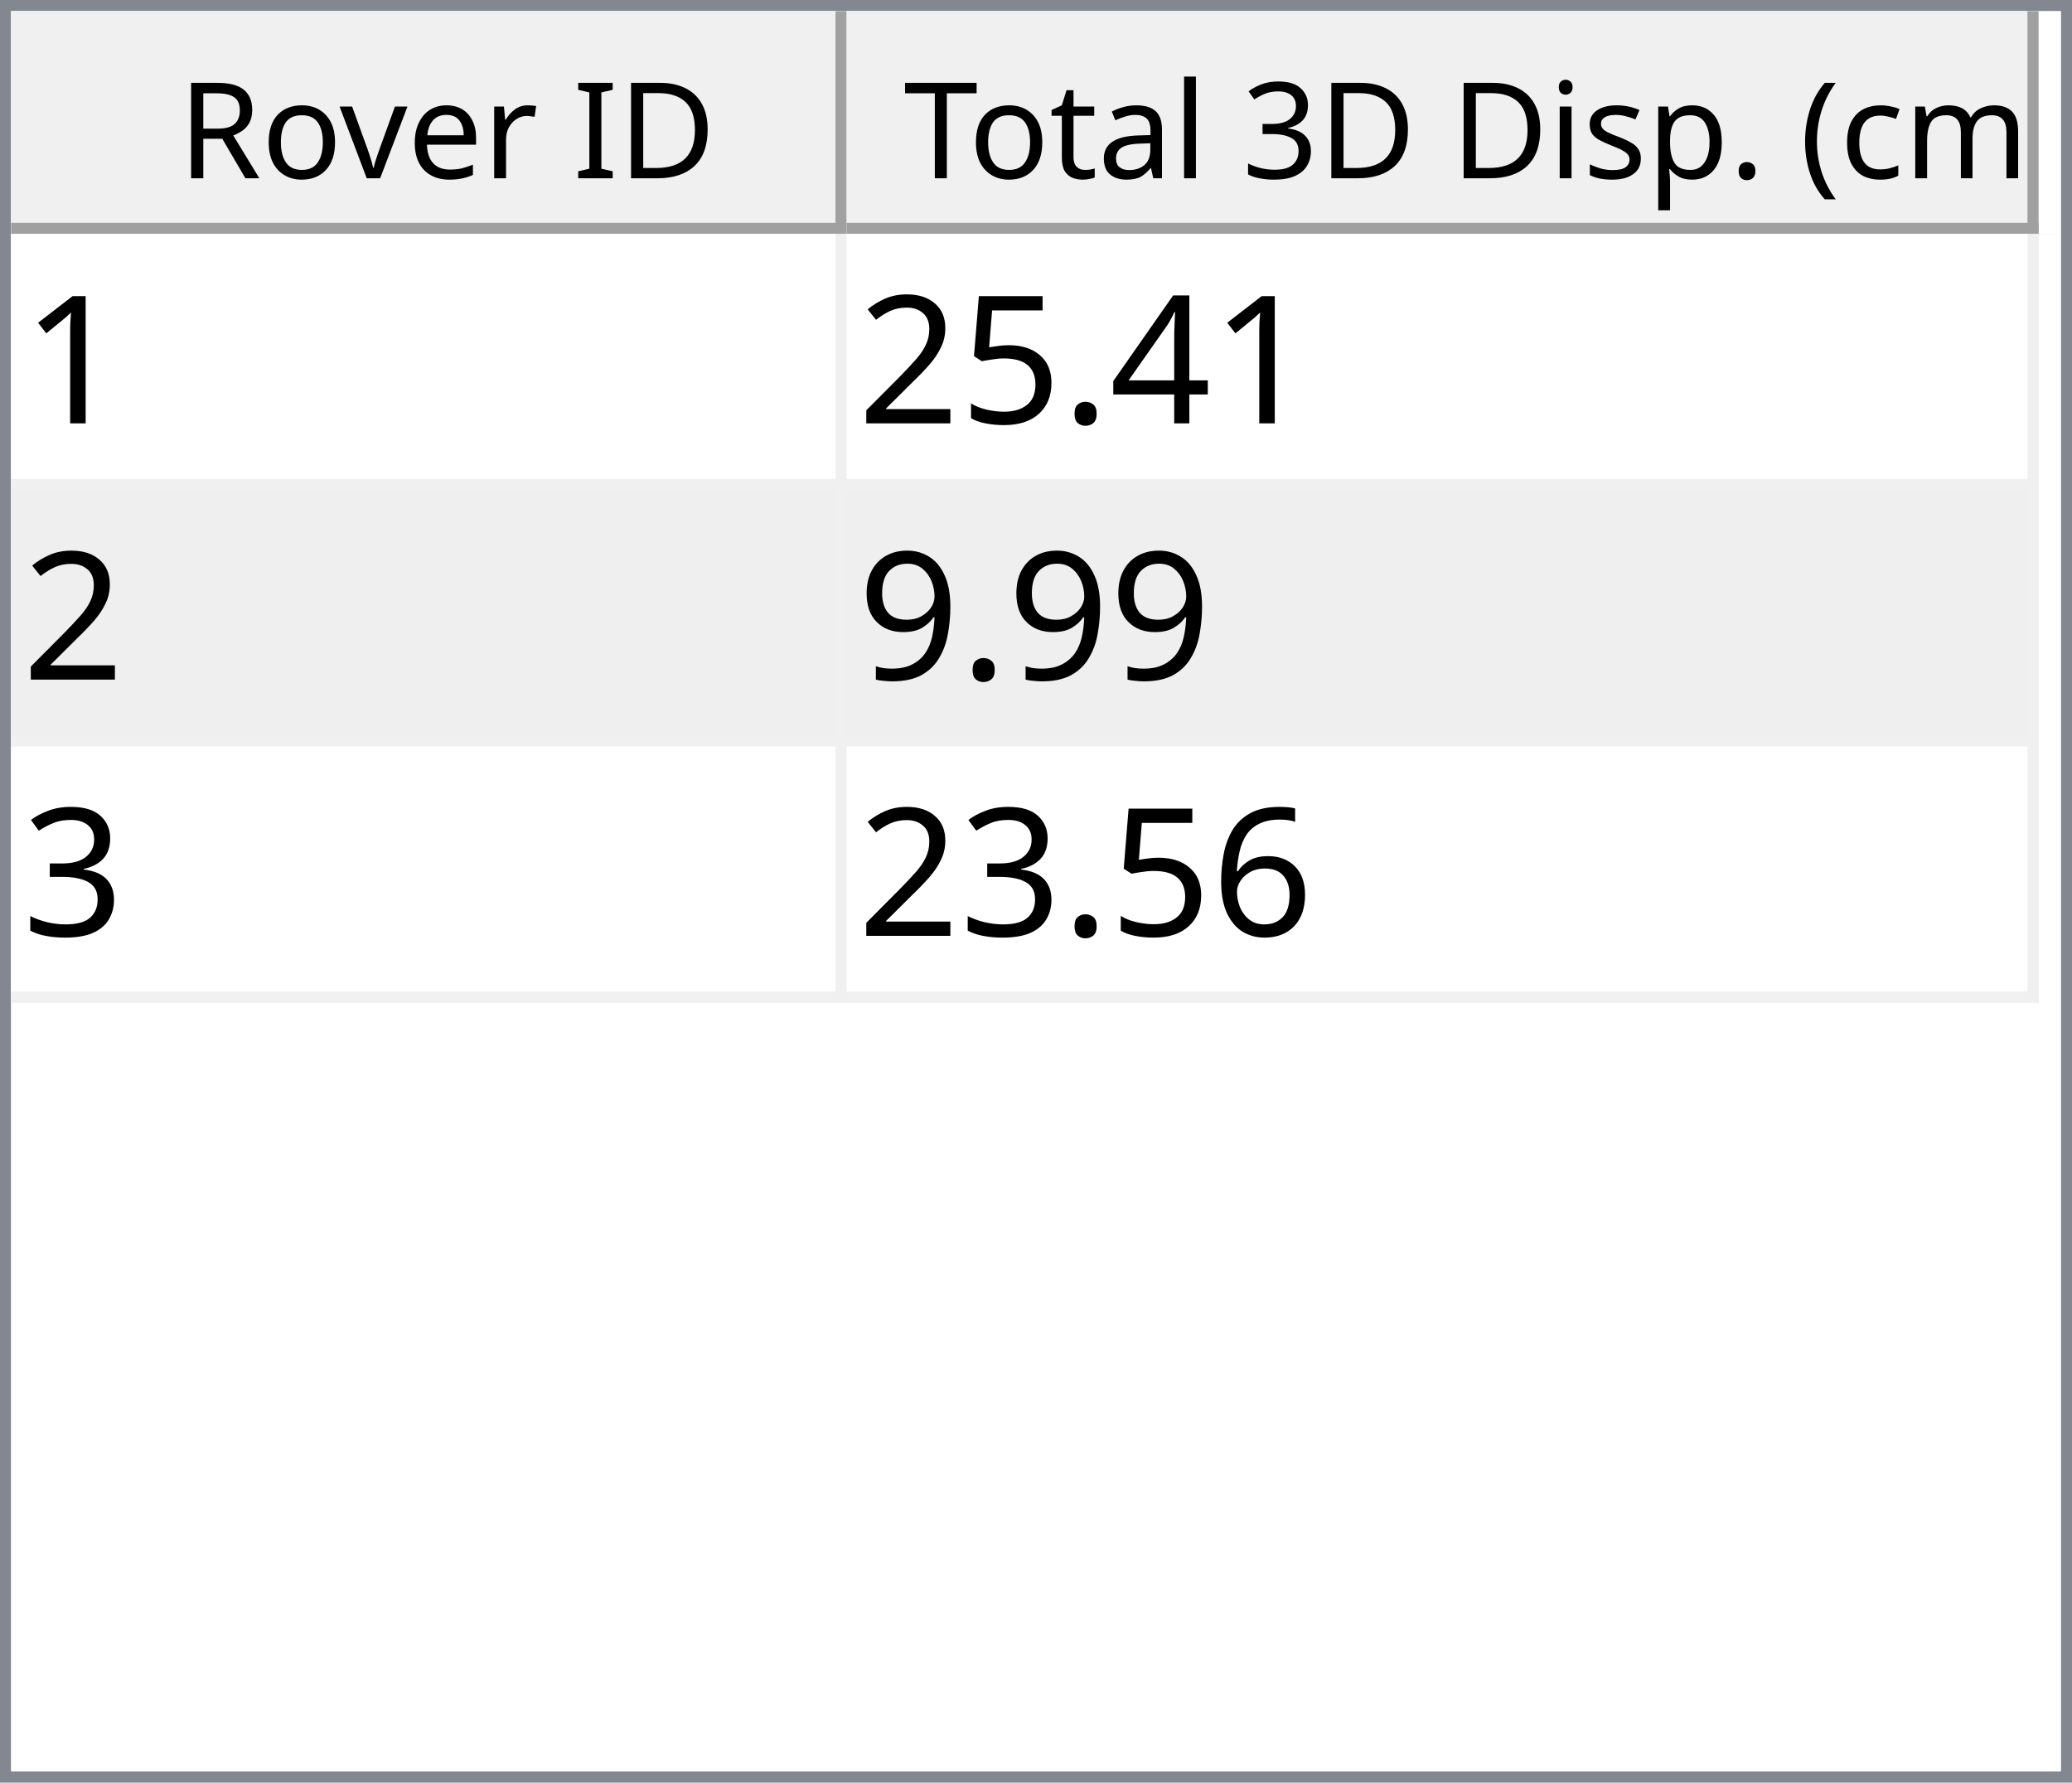
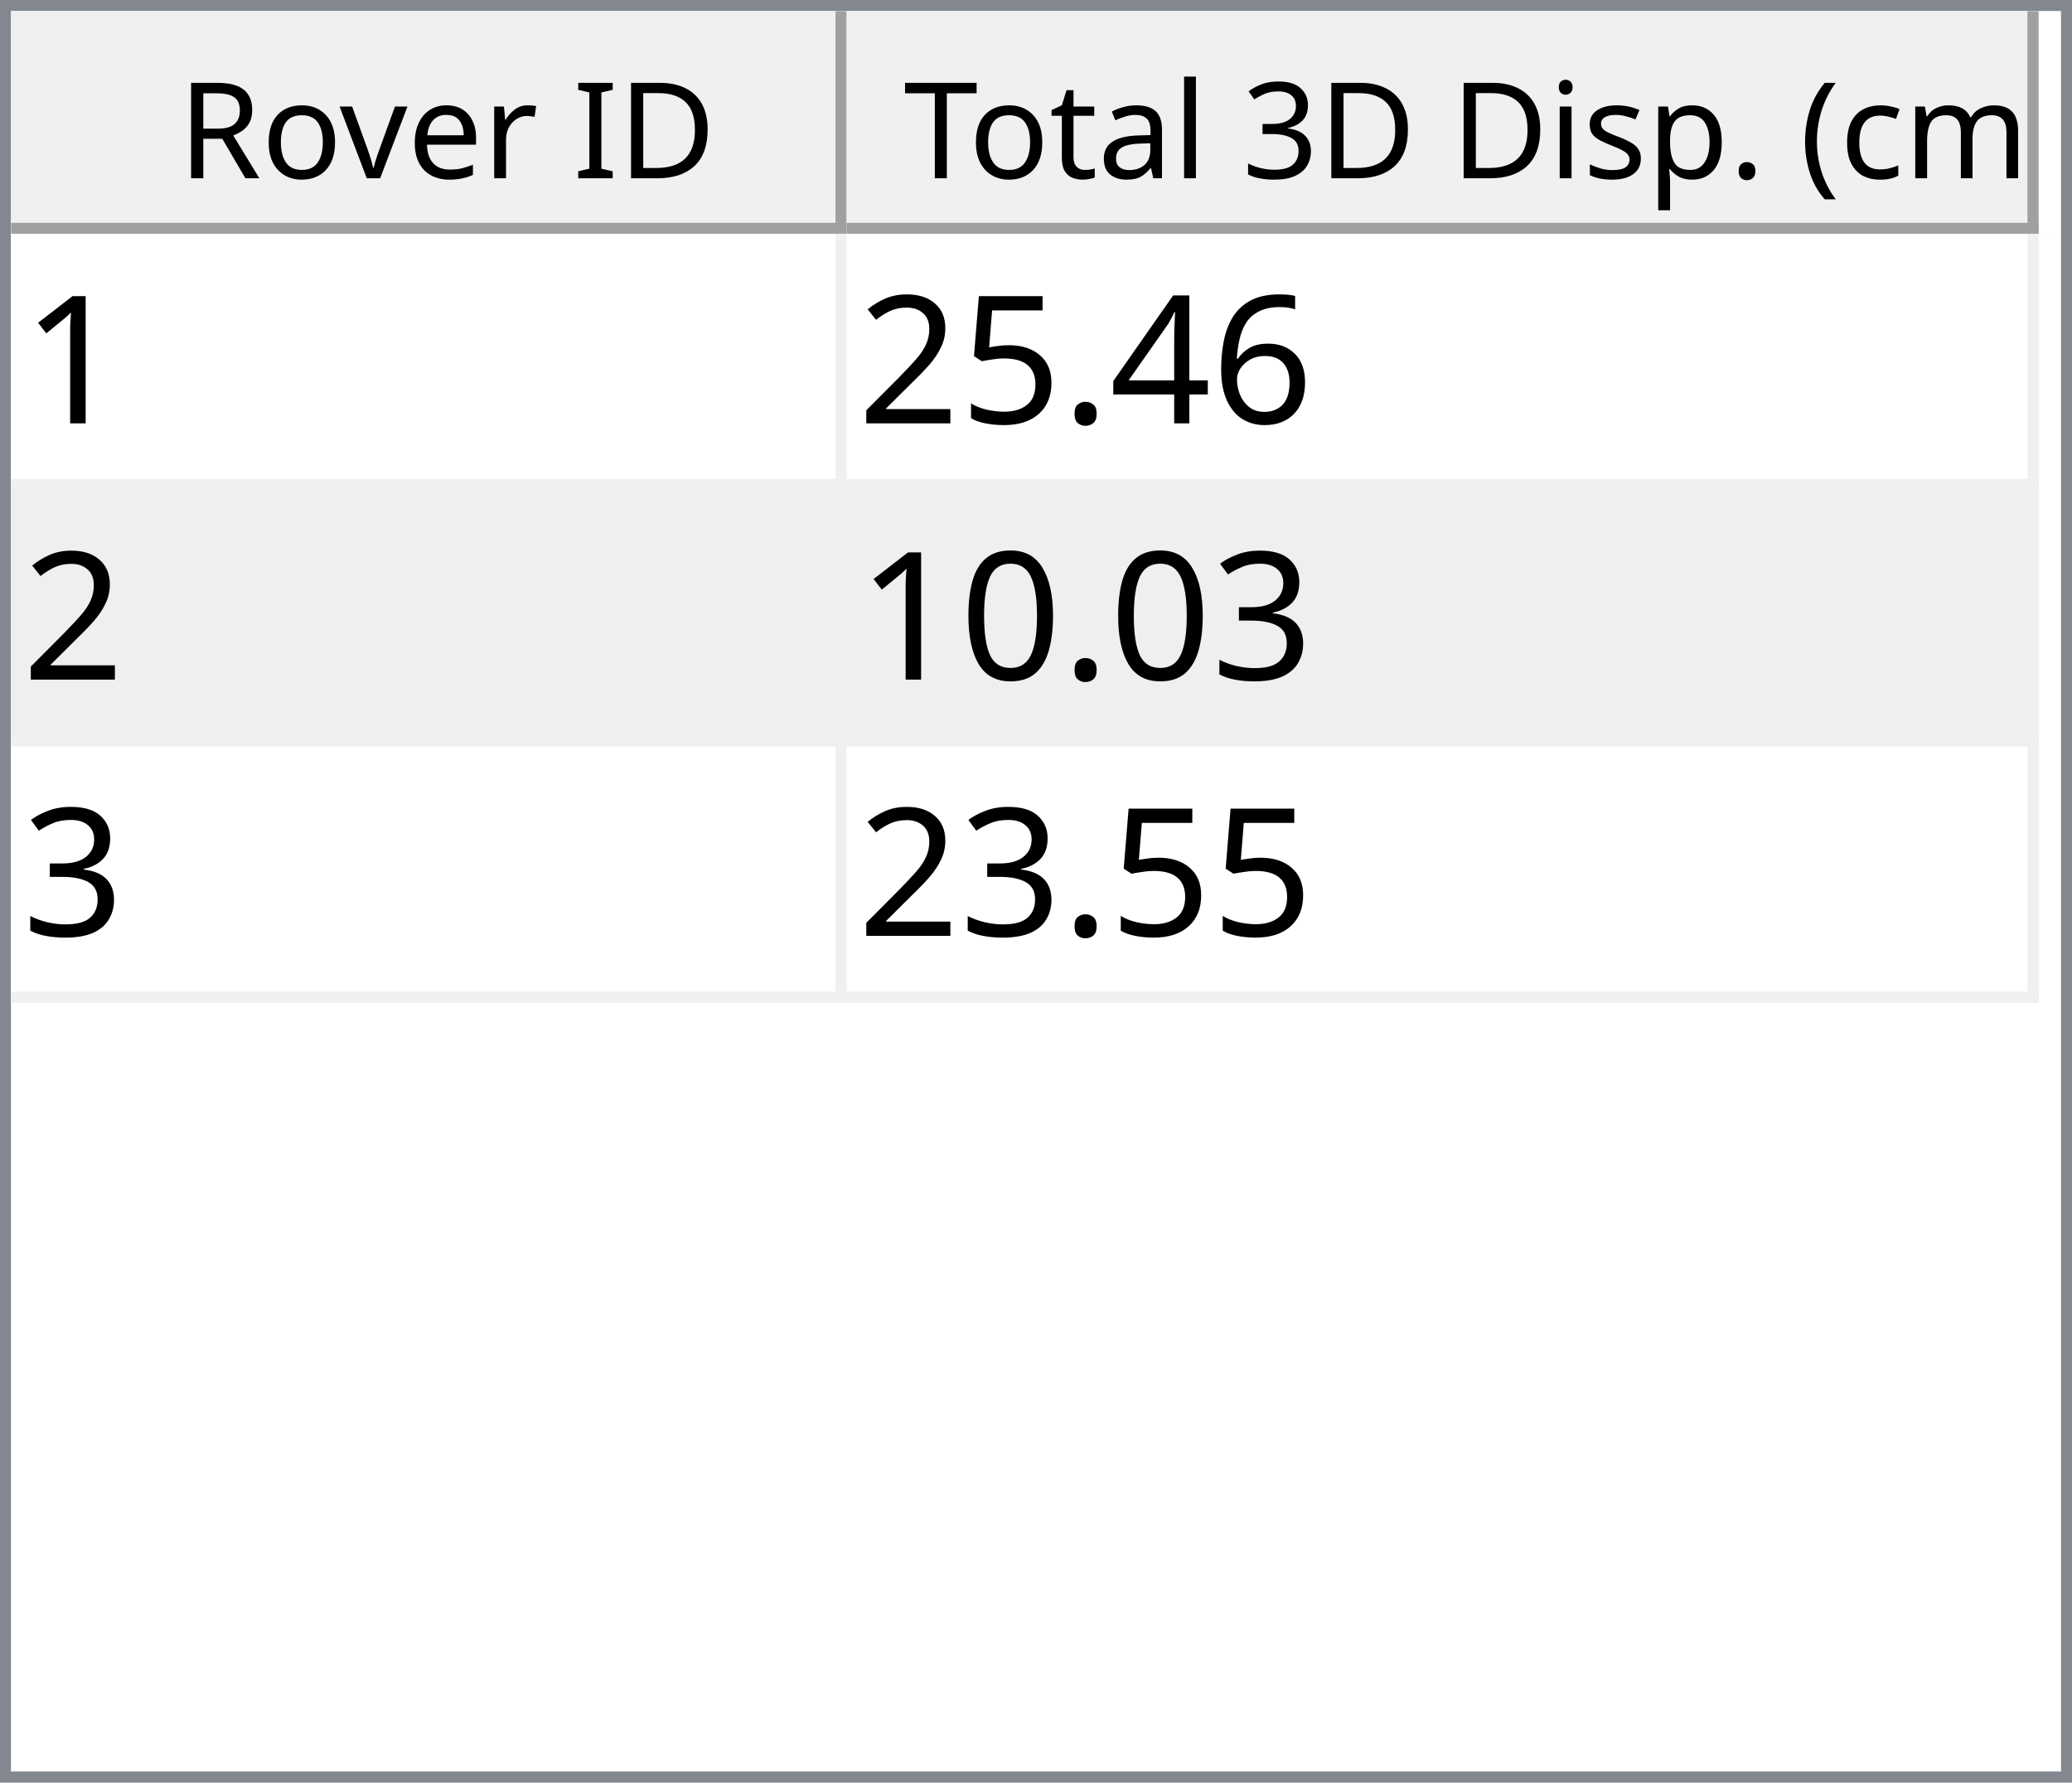
<svg xmlns="http://www.w3.org/2000/svg" style="fill-opacity:1; color-rendering:auto; color-interpolation:auto; text-rendering:auto; stroke:black; stroke-linecap:square; stroke-miterlimit:10; shape-rendering:auto; stroke-opacity:1; fill:black; stroke-dasharray:none; font-weight:normal; stroke-width:1; font-family:'Dialog'; font-style:normal; stroke-linejoin:miter; font-size:12px; stroke-dashoffset:0; image-rendering:auto;" width="186" height="160">
  <defs id="genericDefs" />
  <g>
    <defs id="defs1">
      <clipPath clipPathUnits="userSpaceOnUse" id="clipPath1">
        <path d="M0 0 L186 0 L186 160 L0 160 L0 0 Z" />
      </clipPath>
      <clipPath clipPathUnits="userSpaceOnUse" id="clipPath2">
        <path d="M0 0 L0 160 L186 160 L186 0 Z" />
      </clipPath>
      <clipPath clipPathUnits="userSpaceOnUse" id="clipPath3">
        <path d="M0 0 L0 20 L184 20 L184 0 Z" />
      </clipPath>
      <clipPath clipPathUnits="userSpaceOnUse" id="clipPath4">
        <path d="M0 0 L0 20 L75 20 L75 0 Z" />
      </clipPath>
      <clipPath clipPathUnits="userSpaceOnUse" id="clipPath5">
        <path d="M1 1 L1 19 L74 19 L74 1 Z" />
      </clipPath>
      <clipPath clipPathUnits="userSpaceOnUse" id="clipPath6">
        <path d="M0 0 L0 18 L73 18 L73 0 Z" />
      </clipPath>
      <clipPath clipPathUnits="userSpaceOnUse" id="clipPath7">
        <path d="M-0.5 -0.5 L-0.5 19.5 L74.5 19.5 L74.5 -0.5 Z" />
      </clipPath>
      <clipPath clipPathUnits="userSpaceOnUse" id="clipPath8">
        <path d="M0 0 L0 20 L107 20 L107 0 Z" />
      </clipPath>
      <clipPath clipPathUnits="userSpaceOnUse" id="clipPath9">
        <path d="M1 1 L1 19 L106 19 L106 1 Z" />
      </clipPath>
      <clipPath clipPathUnits="userSpaceOnUse" id="clipPath10">
        <path d="M0 0 L0 18 L105 18 L105 0 Z" />
      </clipPath>
      <clipPath clipPathUnits="userSpaceOnUse" id="clipPath11">
        <path d="M-0.5 -0.5 L-0.5 19.5 L106.5 19.5 L106.5 -0.5 Z" />
      </clipPath>
      <clipPath clipPathUnits="userSpaceOnUse" id="clipPath12">
        <path d="M0 0 L0 138 L184 138 L184 0 Z" />
      </clipPath>
      <clipPath clipPathUnits="userSpaceOnUse" id="clipPath13">
        <path d="M0 0 L0 69 L182 69 L182 0 Z" />
      </clipPath>
      <clipPath clipPathUnits="userSpaceOnUse" id="clipPath14">
        <path d="M-0.5 -0.5 L-0.5 68.5 L181.5 68.5 L181.5 -0.5 Z" />
      </clipPath>
      <clipPath clipPathUnits="userSpaceOnUse" id="clipPath15">
        <path d="M0 0 L0 22 L74 22 L74 0 Z" />
      </clipPath>
      <clipPath clipPathUnits="userSpaceOnUse" id="clipPath16">
        <path d="M0 0 L0 22 L106 22 L106 0 Z" />
      </clipPath>
      <font horiz-adv-x="64.551" id="font1">
        <font-face ascent="107.91" descent="25.098" units-per-em="100" style="font-style:normal; font-family:Segoe UI; font-weight:normal;" />
        <missing-glyph horiz-adv-x="64.551" d="M8.109 0 L8.109 68.266 L56.453 68.266 L56.453 0 L8.109 0 ZM15.328 7.234 L49.219 7.234 L49.219 61.031 L15.328 61.031 L15.328 7.234 Z" />
        <glyph unicode="D" horiz-adv-x="70.117" d="M9.188 0 L9.188 70.016 L28.516 70.016 Q65.531 70.016 65.531 35.891 Q65.531 19.672 55.25 9.836 Q44.969 0 27.734 0 L9.188 0 ZM17.391 62.594 L17.391 7.422 L27.828 7.422 Q41.609 7.422 49.273 14.797 Q56.938 22.172 56.938 35.688 Q56.938 62.594 28.328 62.594 L17.391 62.594 Z" />
        <glyph unicode="I" horiz-adv-x="26.611" d="M17.391 0 L9.188 0 L9.188 70.016 L17.391 70.016 L17.391 0 Z" />
        <glyph unicode=" " horiz-adv-x="27.393" d="" />
        <glyph unicode="r" horiz-adv-x="34.766" d="M34.188 41.891 Q32.078 43.5 28.125 43.5 Q23 43.5 19.555 38.672 Q16.109 33.844 16.109 25.484 L16.109 0 L8.109 0 L8.109 50 L16.109 50 L16.109 39.703 L16.312 39.703 Q18.016 44.969 21.531 47.922 Q25.047 50.875 29.391 50.875 Q32.516 50.875 34.188 50.203 L34.188 41.891 Z" />
        <glyph unicode="e" horiz-adv-x="52.295" d="M48.297 23 L12.984 23 Q13.188 14.656 17.484 10.109 Q21.781 5.562 29.297 5.562 Q37.75 5.562 44.828 11.141 L44.828 3.609 Q38.234 -1.172 27.391 -1.172 Q16.797 -1.172 10.742 5.641 Q4.688 12.453 4.688 24.812 Q4.688 36.469 11.305 43.82 Q17.922 51.172 27.734 51.172 Q37.547 51.172 42.922 44.828 Q48.297 38.484 48.297 27.203 L48.297 23 ZM40.094 29.781 Q40.047 36.719 36.75 40.578 Q33.453 44.438 27.594 44.438 Q21.922 44.438 17.969 40.383 Q14.016 36.328 13.094 29.781 L40.094 29.781 Z" />
        <glyph unicode="v" horiz-adv-x="47.9" d="M47.406 50 L27.484 0 L19.625 0 L0.688 50 L9.469 50 L22.172 13.672 Q23.578 9.672 23.922 6.688 L24.125 6.688 Q24.609 10.453 25.688 13.484 L38.969 50 L47.406 50 Z" />
        <glyph unicode="o" horiz-adv-x="58.594" d="M29 -1.172 Q17.922 -1.172 11.305 5.836 Q4.688 12.844 4.688 24.422 Q4.688 37.016 11.57 44.094 Q18.453 51.172 30.172 51.172 Q41.359 51.172 47.633 44.289 Q53.906 37.406 53.906 25.203 Q53.906 13.234 47.141 6.031 Q40.375 -1.172 29 -1.172 ZM29.594 44.438 Q21.875 44.438 17.383 39.188 Q12.891 33.938 12.891 24.703 Q12.891 15.828 17.43 10.695 Q21.969 5.562 29.594 5.562 Q37.359 5.562 41.531 10.594 Q45.703 15.625 45.703 24.906 Q45.703 34.281 41.531 39.359 Q37.359 44.438 29.594 44.438 Z" />
        <glyph unicode="R" horiz-adv-x="59.814" d="M59.375 0 L49.609 0 L37.891 19.625 Q36.281 22.359 34.766 24.289 Q33.25 26.219 31.664 27.438 Q30.078 28.656 28.25 29.219 Q26.422 29.781 24.125 29.781 L17.391 29.781 L17.391 0 L9.188 0 L9.188 70.016 L30.078 70.016 Q34.672 70.016 38.555 68.867 Q42.438 67.719 45.289 65.375 Q48.141 63.031 49.758 59.547 Q51.375 56.062 51.375 51.375 Q51.375 47.703 50.273 44.656 Q49.172 41.609 47.148 39.211 Q45.125 36.812 42.266 35.133 Q39.406 33.453 35.844 32.516 L35.844 32.328 Q37.594 31.547 38.891 30.547 Q40.188 29.547 41.359 28.18 Q42.531 26.812 43.68 25.078 Q44.828 23.344 46.234 21.047 L59.375 0 ZM17.391 62.594 L17.391 37.203 L28.516 37.203 Q31.594 37.203 34.203 38.133 Q36.812 39.062 38.719 40.797 Q40.625 42.531 41.703 45.047 Q42.781 47.562 42.781 50.688 Q42.781 56.297 39.141 59.445 Q35.5 62.594 28.609 62.594 L17.391 62.594 Z" />
        <glyph unicode=")" horiz-adv-x="30.176" d="M8.297 -15.922 L1.172 -15.922 Q16.406 2.344 16.406 26.812 Q16.406 51.469 1.078 70.016 L8.297 70.016 Q23.531 52.156 23.531 26.703 Q23.531 1.375 8.297 -15.922 Z" />
        <glyph unicode="m" horiz-adv-x="86.133" d="M79.109 0 L71.094 0 L71.094 28.719 Q71.094 37.016 68.531 40.727 Q65.969 44.438 59.906 44.438 Q54.781 44.438 51.195 39.75 Q47.609 35.062 47.609 28.516 L47.609 0 L39.594 0 L39.594 29.688 Q39.594 44.438 28.219 44.438 Q22.953 44.438 19.531 40.016 Q16.109 35.594 16.109 28.516 L16.109 0 L8.109 0 L8.109 50 L16.109 50 L16.109 42.094 L16.312 42.094 Q21.625 51.172 31.844 51.172 Q36.969 51.172 40.773 48.312 Q44.578 45.453 46 40.828 Q51.562 51.172 62.594 51.172 Q79.109 51.172 79.109 30.812 L79.109 0 Z" />
        <glyph unicode="c" horiz-adv-x="46.191" d="M42.188 2.297 Q36.422 -1.172 28.516 -1.172 Q17.828 -1.172 11.258 5.789 Q4.688 12.75 4.688 23.828 Q4.688 36.188 11.766 43.68 Q18.844 51.172 30.672 51.172 Q37.25 51.172 42.281 48.734 L42.281 40.531 Q36.719 44.438 30.375 44.438 Q22.703 44.438 17.797 38.945 Q12.891 33.453 12.891 24.516 Q12.891 15.719 17.508 10.641 Q22.125 5.562 29.891 5.562 Q36.422 5.562 42.188 9.906 L42.188 2.297 Z" />
        <glyph unicode="(" horiz-adv-x="30.176" d="M29.109 -15.922 L21.969 -15.922 Q6.844 1.375 6.844 26.703 Q6.844 52.156 21.969 70.016 L29.203 70.016 Q13.875 51.469 13.875 26.812 Q13.875 2.344 29.109 -15.922 Z" />
        <glyph unicode="." horiz-adv-x="21.68" d="M10.891 -1.078 Q8.641 -1.078 7.055 0.539 Q5.469 2.156 5.469 4.391 Q5.469 6.641 7.055 8.273 Q8.641 9.906 10.891 9.906 Q13.188 9.906 14.797 8.273 Q16.406 6.641 16.406 4.391 Q16.406 2.156 14.797 0.539 Q13.188 -1.078 10.891 -1.078 Z" />
        <glyph unicode="p" horiz-adv-x="58.789" d="M16.312 7.234 L16.109 7.234 L16.109 -23 L8.109 -23 L8.109 50 L16.109 50 L16.109 41.219 L16.312 41.219 Q22.219 51.172 33.594 51.172 Q43.266 51.172 48.688 44.461 Q54.109 37.75 54.109 26.469 Q54.109 13.922 48 6.375 Q41.891 -1.172 31.297 -1.172 Q21.578 -1.172 16.312 7.234 ZM16.109 27.391 L16.109 20.406 Q16.109 14.203 20.141 9.883 Q24.172 5.562 30.375 5.562 Q37.641 5.562 41.773 11.133 Q45.906 16.703 45.906 26.609 Q45.906 34.969 42.047 39.703 Q38.188 44.438 31.594 44.438 Q24.609 44.438 20.359 39.578 Q16.109 34.719 16.109 27.391 Z" />
        <glyph unicode="s" horiz-adv-x="42.432" d="M5.078 1.812 L5.078 10.406 Q11.625 5.562 19.484 5.562 Q30.031 5.562 30.031 12.594 Q30.031 14.594 29.125 15.992 Q28.219 17.391 26.68 18.461 Q25.141 19.531 23.07 20.383 Q21 21.234 18.609 22.172 Q15.281 23.484 12.766 24.828 Q10.25 26.172 8.57 27.859 Q6.891 29.547 6.031 31.695 Q5.172 33.844 5.172 36.719 Q5.172 40.234 6.789 42.945 Q8.406 45.656 11.086 47.484 Q13.766 49.312 17.211 50.242 Q20.656 51.172 24.312 51.172 Q30.812 51.172 35.938 48.922 L35.938 40.828 Q30.422 44.438 23.25 44.438 Q21 44.438 19.195 43.922 Q17.391 43.406 16.094 42.477 Q14.797 41.547 14.086 40.258 Q13.375 38.969 13.375 37.406 Q13.375 35.453 14.086 34.133 Q14.797 32.812 16.164 31.789 Q17.531 30.766 19.484 29.938 Q21.438 29.109 23.922 28.125 Q27.25 26.859 29.883 25.516 Q32.516 24.172 34.375 22.484 Q36.234 20.797 37.234 18.602 Q38.234 16.406 38.234 13.375 Q38.234 9.672 36.602 6.938 Q34.969 4.203 32.234 2.398 Q29.5 0.594 25.93 -0.289 Q22.359 -1.172 18.453 -1.172 Q10.75 -1.172 5.078 1.812 Z" />
        <glyph unicode="i" horiz-adv-x="24.219" d="M12.203 62.703 Q10.062 62.703 8.547 64.164 Q7.031 65.625 7.031 67.875 Q7.031 70.125 8.547 71.609 Q10.062 73.094 12.203 73.094 Q14.406 73.094 15.945 71.609 Q17.484 70.125 17.484 67.875 Q17.484 65.719 15.945 64.211 Q14.406 62.703 12.203 62.703 ZM16.109 0 L8.109 0 L8.109 50 L16.109 50 L16.109 0 Z" />
        <glyph unicode="3" horiz-adv-x="53.906" d="M46.531 19.828 Q46.531 15.094 44.75 11.211 Q42.969 7.328 39.719 4.57 Q36.469 1.812 31.93 0.297 Q27.391 -1.219 21.922 -1.219 Q11.922 -1.219 6 2.594 L6 11.188 Q13.094 5.609 22.219 5.609 Q25.875 5.609 28.828 6.539 Q31.781 7.469 33.906 9.227 Q36.031 10.984 37.18 13.477 Q38.328 15.969 38.328 19.094 Q38.328 32.812 18.797 32.812 L12.984 32.812 L12.984 39.594 L18.5 39.594 Q35.797 39.594 35.797 52.484 Q35.797 64.406 22.609 64.406 Q15.188 64.406 8.688 59.422 L8.688 67.188 Q15.375 71.188 24.609 71.188 Q29 71.188 32.57 69.969 Q36.141 68.75 38.68 66.555 Q41.219 64.359 42.609 61.281 Q44 58.203 44 54.5 Q44 40.672 30.031 36.719 L30.031 36.531 Q33.594 36.141 36.625 34.797 Q39.656 33.453 41.852 31.305 Q44.047 29.156 45.289 26.25 Q46.531 23.344 46.531 19.828 Z" />
        <glyph unicode="l" horiz-adv-x="24.219" d="M16.109 0 L8.109 0 L8.109 74.031 L16.109 74.031 L16.109 0 Z" />
        <glyph unicode="a" horiz-adv-x="50.879" d="M43.891 0 L35.891 0 L35.891 7.812 L35.688 7.812 Q30.469 -1.172 20.312 -1.172 Q12.844 -1.172 8.617 2.781 Q4.391 6.734 4.391 13.281 Q4.391 27.297 20.906 29.594 L35.891 31.688 Q35.891 44.438 25.594 44.438 Q16.547 44.438 9.281 38.281 L9.281 46.484 Q16.656 51.172 26.266 51.172 Q43.891 51.172 43.891 32.516 L43.891 0 ZM35.891 25.297 L23.828 23.641 Q18.266 22.859 15.43 20.875 Q12.594 18.891 12.594 13.875 Q12.594 10.203 15.211 7.883 Q17.828 5.562 22.172 5.562 Q28.125 5.562 32.008 9.742 Q35.891 13.922 35.891 20.312 L35.891 25.297 Z" />
        <glyph unicode="t" horiz-adv-x="33.887" d="M31.297 0.484 Q28.469 -1.078 23.828 -1.078 Q10.688 -1.078 10.688 13.578 L10.688 43.172 L2.094 43.172 L2.094 50 L10.688 50 L10.688 62.203 L18.703 64.797 L18.703 50 L31.297 50 L31.297 43.172 L18.703 43.172 L18.703 14.984 Q18.703 9.969 20.414 7.82 Q22.125 5.672 26.078 5.672 Q29.109 5.672 31.297 7.328 L31.297 0.484 Z" />
        <glyph unicode="T" horiz-adv-x="52.393" d="M50.594 62.594 L30.375 62.594 L30.375 0 L22.172 0 L22.172 62.594 L2 62.594 L2 70.016 L50.594 70.016 L50.594 62.594 Z" />
      </font>
      <font horiz-adv-x="75.0" id="font2">
        <font-face ascent="100.537" descent="21.973" units-per-em="100" style="font-style:normal; font-family:sans-serif; font-weight:normal;" />
        <missing-glyph horiz-adv-x="75.0" d="M12.5 0 L12.5 62.5 L62.5 62.5 L62.5 0 L12.5 0 ZM14.062 1.562 L60.938 1.562 L60.938 60.938 L14.062 60.938 L14.062 1.562 Z" />
        <glyph unicode="1" horiz-adv-x="55.615" d="M37.25 0 L28.469 0 L28.469 56 Q25.297 52.984 20.141 49.953 Q14.984 46.922 10.891 45.406 L10.891 53.906 Q18.266 57.375 23.781 62.305 Q29.297 67.234 31.594 71.875 L37.25 71.875 L37.25 0 Z" />
+         <glyph unicode="6" horiz-adv-x="55.615" d="M49.75 54.047 L41.016 53.375 Q39.844 58.547 37.703 60.891 Q34.125 64.656 28.906 64.656 Q24.703 64.656 21.531 62.312 Q17.391 59.281 14.992 53.469 Q12.594 47.656 12.5 36.922 Q15.672 41.75 20.266 44.094 Q24.859 46.438 29.891 46.438 Q38.672 46.438 44.852 39.969 Q51.031 33.5 51.031 23.25 Q51.031 16.5 48.125 10.719 Q45.219 4.938 40.141 1.859 Q35.062 -1.219 28.609 -1.219 Q17.625 -1.219 10.695 6.859 Q3.766 14.938 3.766 33.5 Q3.766 54.25 11.422 63.672 Q18.109 71.875 29.438 71.875 Q37.891 71.875 43.289 67.141 Q48.688 62.406 49.75 54.047 ZM13.875 23.188 Q13.875 18.656 15.797 14.508 Q17.719 10.359 21.188 8.18 Q24.656 6 28.469 6 Q34.031 6 38.039 10.492 Q42.047 14.984 42.047 22.703 Q42.047 30.125 38.086 34.398 Q34.125 38.672 28.125 38.672 Q22.172 38.672 18.023 34.398 Q13.875 30.125 13.875 23.188 Z" />
        <glyph unicode="4" horiz-adv-x="55.615" d="M32.328 0 L32.328 17.141 L1.266 17.141 L1.266 25.203 L33.938 71.578 L41.109 71.578 L41.109 25.203 L50.781 25.203 L50.781 17.141 L41.109 17.141 L41.109 0 L32.328 0 ZM32.328 25.203 L32.328 57.469 L9.906 25.203 L32.328 25.203 Z" />
        <glyph unicode="." horiz-adv-x="27.783" d="M9.078 0 L9.078 10.016 L19.094 10.016 L19.094 0 L9.078 0 Z" />
        <glyph unicode="5" horiz-adv-x="55.615" d="M4.156 18.75 L13.375 19.531 Q14.406 12.797 18.141 9.398 Q21.875 6 27.156 6 Q33.5 6 37.891 10.789 Q42.281 15.578 42.281 23.484 Q42.281 31 38.062 35.352 Q33.844 39.703 27 39.703 Q22.75 39.703 19.336 37.773 Q15.922 35.844 13.969 32.766 L5.719 33.844 L12.641 70.609 L48.25 70.609 L48.25 62.203 L19.672 62.203 L15.828 42.969 Q22.266 47.469 29.344 47.469 Q38.719 47.469 45.164 40.969 Q51.609 34.469 51.609 24.266 Q51.609 14.547 45.953 7.469 Q39.062 -1.219 27.156 -1.219 Q17.391 -1.219 11.211 4.25 Q5.031 9.719 4.156 18.75 Z" />
        <glyph unicode="2" horiz-adv-x="55.615" d="M50.344 8.453 L50.344 0 L3.031 0 Q2.938 3.172 4.047 6.109 Q5.859 10.938 9.836 15.625 Q13.812 20.312 21.344 26.469 Q33.016 36.031 37.117 41.625 Q41.219 47.219 41.219 52.203 Q41.219 57.422 37.477 61.008 Q33.734 64.594 27.734 64.594 Q21.391 64.594 17.578 60.789 Q13.766 56.984 13.719 50.25 L4.688 51.172 Q5.609 61.281 11.664 66.578 Q17.719 71.875 27.938 71.875 Q38.234 71.875 44.242 66.164 Q50.25 60.453 50.25 52 Q50.25 47.703 48.492 43.555 Q46.734 39.406 42.656 34.812 Q38.578 30.219 29.109 22.219 Q21.188 15.578 18.945 13.211 Q16.703 10.844 15.234 8.453 L50.344 8.453 Z" />
-         <glyph unicode="9" horiz-adv-x="55.615" d="M5.469 16.547 L13.922 17.328 Q14.984 11.375 18.016 8.688 Q21.047 6 25.781 6 Q29.828 6 32.883 7.859 Q35.938 9.719 37.891 12.82 Q39.844 15.922 41.164 21.195 Q42.484 26.469 42.484 31.938 Q42.484 32.516 42.438 33.688 Q39.797 29.5 35.234 26.883 Q30.672 24.266 25.344 24.266 Q16.453 24.266 10.305 30.711 Q4.156 37.156 4.156 47.703 Q4.156 58.594 10.578 65.234 Q17 71.875 26.656 71.875 Q33.641 71.875 39.43 68.117 Q45.219 64.359 48.219 57.398 Q51.219 50.438 51.219 37.25 Q51.219 23.531 48.242 15.406 Q45.266 7.281 39.383 3.031 Q33.5 -1.219 25.594 -1.219 Q17.188 -1.219 11.867 3.445 Q6.547 8.109 5.469 16.547 ZM41.453 48.141 Q41.453 55.719 37.43 60.156 Q33.406 64.594 27.734 64.594 Q21.875 64.594 17.531 59.812 Q13.188 55.031 13.188 47.406 Q13.188 40.578 17.312 36.305 Q21.438 32.031 27.484 32.031 Q33.594 32.031 37.523 36.305 Q41.453 40.578 41.453 48.141 Z" />
        <glyph unicode="3" horiz-adv-x="55.615" d="M4.203 18.891 L12.984 20.062 Q14.5 12.594 18.141 9.297 Q21.781 6 27 6 Q33.203 6 37.477 10.297 Q41.75 14.594 41.75 20.953 Q41.75 27 37.797 30.93 Q33.844 34.859 27.734 34.859 Q25.25 34.859 21.531 33.891 L22.516 41.609 Q23.391 41.5 23.922 41.5 Q29.547 41.5 34.039 44.43 Q38.531 47.359 38.531 53.469 Q38.531 58.297 35.258 61.477 Q31.984 64.656 26.812 64.656 Q21.688 64.656 18.266 61.43 Q14.844 58.203 13.875 51.766 L5.078 53.328 Q6.688 62.156 12.398 67.016 Q18.109 71.875 26.609 71.875 Q32.469 71.875 37.398 69.359 Q42.328 66.844 44.945 62.5 Q47.562 58.156 47.562 53.266 Q47.562 48.641 45.07 44.828 Q42.578 41.016 37.703 38.766 Q44.047 37.312 47.562 32.695 Q51.078 28.078 51.078 21.141 Q51.078 11.766 44.242 5.25 Q37.406 -1.266 26.953 -1.266 Q17.531 -1.266 11.305 4.352 Q5.078 9.969 4.203 18.891 Z" />
-         <glyph unicode="6" horiz-adv-x="55.615" d="M49.75 54.047 L41.016 53.375 Q39.844 58.547 37.703 60.891 Q34.125 64.656 28.906 64.656 Q24.703 64.656 21.531 62.312 Q17.391 59.281 14.992 53.469 Q12.594 47.656 12.5 36.922 Q15.672 41.75 20.266 44.094 Q24.859 46.438 29.891 46.438 Q38.672 46.438 44.852 39.969 Q51.031 33.5 51.031 23.25 Q51.031 16.5 48.125 10.719 Q45.219 4.938 40.141 1.859 Q35.062 -1.219 28.609 -1.219 Q17.625 -1.219 10.695 6.859 Q3.766 14.938 3.766 33.5 Q3.766 54.25 11.422 63.672 Q18.109 71.875 29.438 71.875 Q37.891 71.875 43.289 67.141 Q48.688 62.406 49.75 54.047 ZM13.875 23.188 Q13.875 18.656 15.797 14.508 Q17.719 10.359 21.188 8.18 Q24.656 6 28.469 6 Q34.031 6 38.039 10.492 Q42.047 14.984 42.047 22.703 Q42.047 30.125 38.086 34.398 Q34.125 38.672 28.125 38.672 Q22.172 38.672 18.023 34.398 Q13.875 30.125 13.875 23.188 Z" />
+         <glyph unicode="0" horiz-adv-x="55.615" d="M4.156 35.297 Q4.156 48 6.766 55.742 Q9.375 63.484 14.523 67.68 Q19.672 71.875 27.484 71.875 Q33.25 71.875 37.594 69.555 Q41.938 67.234 44.773 62.867 Q47.609 58.5 49.219 52.227 Q50.828 45.953 50.828 35.297 Q50.828 22.703 48.242 14.969 Q45.656 7.234 40.508 3.008 Q35.359 -1.219 27.484 -1.219 Q17.141 -1.219 11.234 6.203 Q4.156 15.141 4.156 35.297 ZM13.188 35.297 Q13.188 17.672 17.312 11.836 Q21.438 6 27.484 6 Q33.547 6 37.672 11.859 Q41.797 17.719 41.797 35.297 Q41.797 52.984 37.672 58.789 Q33.547 64.594 27.391 64.594 Q21.344 64.594 17.719 59.469 Q13.188 52.938 13.188 35.297 Z" />
      </font>
    </defs>
    <g style="fill:white; stroke:white;">
      <rect x="0" y="0" width="186" style="clip-path:url(#clipPath1); stroke:none;" height="160" />
    </g>
    <g style="fill:white; text-rendering:optimizeSpeed; color-rendering:optimizeSpeed; image-rendering:optimizeSpeed; shape-rendering:crispEdges; stroke:white; color-interpolation:sRGB;">
      <rect x="0" width="186" height="160" y="0" style="stroke:none;" />
      <path style="stroke:none;" d="M0 160 L186 160 L186 0 L0 0 Z" />
    </g>
    <g style="fill:rgb(240,240,240); font-family:'Segoe UI'; stroke:rgb(240,240,240);">
      <rect x="0" y="0" width="186" style="clip-path:url(#clipPath2); stroke:none;" height="160" />
    </g>
    <g style="fill:rgb(130,135,144); font-family:'Segoe UI'; stroke:rgb(130,135,144);">
      <path d="M0 0 L186 0 L186 160 L0 160 L0 0 ZM1 1 L185 1 L185 159 L1 159 L1 1 Z" style="fill-rule:evenodd; clip-path:url(#clipPath2); stroke:none;" />
    </g>
    <g style="fill:white; font-family:'Segoe UI'; stroke:white;" transform="translate(1,1)">
      <rect x="0" y="0" width="184" style="clip-path:url(#clipPath3); stroke:none;" height="20" />
    </g>
    <g style="fill:rgb(240,240,240); font-family:'Segoe UI'; stroke:rgb(240,240,240);" transform="translate(1,1)">
      <rect x="0" y="0" width="75" style="clip-path:url(#clipPath4); stroke:none;" height="20" />
    </g>
    <g style="font-family:'Segoe UI';" transform="translate(2,2)">
      <text x="14" xml:space="preserve" y="14" style="clip-path:url(#clipPath6); stroke:none;">Rover ID</text>
    </g>
    <g style="fill:rgb(160,160,160); font-family:'Segoe UI'; stroke:rgb(160,160,160); stroke-linejoin:bevel;" transform="translate(1.5,1.5)">
      <line x1="74" x2="74" y1="0" style="fill:none; clip-path:url(#clipPath7);" y2="19" />
    </g>
    <g style="fill:rgb(160,160,160); font-family:'Segoe UI'; stroke:rgb(160,160,160); stroke-linejoin:bevel;" transform="matrix(1,0,0,1,1,1) translate(0.5,0.5)">
      <line x1="0" x2="74" y1="19" style="fill:none; clip-path:url(#clipPath7);" y2="19" />
    </g>
    <g style="fill:rgb(240,240,240); font-family:'Segoe UI'; stroke:rgb(240,240,240);" transform="translate(76,1)">
      <rect x="0" y="0" width="107" style="clip-path:url(#clipPath8); stroke:none;" height="20" />
    </g>
    <g style="font-family:'Segoe UI';" transform="translate(77,2)">
      <text x="1" xml:space="preserve" y="14" style="clip-path:url(#clipPath10); stroke:none;"> Total 3D Disp. (cm)</text>
    </g>
    <g style="fill:rgb(160,160,160); font-family:'Segoe UI'; stroke:rgb(160,160,160); stroke-linejoin:bevel;" transform="translate(76.5,1.5)">
      <line x1="106" x2="106" y1="0" style="fill:none; clip-path:url(#clipPath11);" y2="19" />
    </g>
    <g style="fill:rgb(160,160,160); font-family:'Segoe UI'; stroke:rgb(160,160,160); stroke-linejoin:bevel;" transform="matrix(1,0,0,1,76,1) translate(0.5,0.5)">
      <line x1="0" x2="106" y1="19" style="fill:none; clip-path:url(#clipPath11);" y2="19" />
    </g>
    <g style="fill:white; font-family:'Segoe UI'; stroke:white;" transform="translate(1,21)">
      <rect x="0" y="0" width="184" style="clip-path:url(#clipPath12); stroke:none;" height="138" />
    </g>
    <g style="fill:rgb(240,240,240); font-size:16px; font-family:sans-serif; stroke:rgb(240,240,240);" transform="translate(1,21)">
      <rect x="0" y="0" width="182" style="clip-path:url(#clipPath13); stroke:none;" height="69" />
      <line transform="translate(0.5,0.5)" x1="0" x2="181" y1="22" style="clip-path:url(#clipPath14); fill:none; stroke-linejoin:bevel;" y2="22" />
    </g>
    <g transform="matrix(1,0,0,1,1,21) translate(0.5,0.5)" style="fill:rgb(240,240,240); font-size:16px; font-family:sans-serif; stroke:rgb(240,240,240); stroke-linejoin:bevel;">
      <line x1="0" x2="181" y1="45" style="fill:none; clip-path:url(#clipPath14);" y2="45" />
    </g>
    <g transform="matrix(1,0,0,1,1,21) translate(0.5,0.5)" style="fill:rgb(240,240,240); font-size:16px; font-family:sans-serif; stroke:rgb(240,240,240); stroke-linejoin:bevel;">
      <line x1="0" x2="181" y1="68" style="fill:none; clip-path:url(#clipPath14);" y2="68" />
    </g>
    <g transform="matrix(1,0,0,1,1,21) translate(0.5,0.5)" style="fill:rgb(240,240,240); font-size:16px; font-family:sans-serif; stroke:rgb(240,240,240); stroke-linejoin:bevel;">
      <line x1="74" x2="74" y1="0" style="fill:none; clip-path:url(#clipPath14);" y2="68" />
    </g>
    <g transform="matrix(1,0,0,1,1,21) translate(0.5,0.5)" style="fill:rgb(240,240,240); font-size:16px; font-family:sans-serif; stroke:rgb(240,240,240); stroke-linejoin:bevel;">
      <line x1="181" x2="181" y1="0" style="fill:none; clip-path:url(#clipPath14);" y2="68" />
    </g>
    <g style="fill:white; font-size:16px; font-family:sans-serif; stroke:white;" transform="matrix(1,0,0,1,1,21)">
      <rect x="0" y="0" width="74" style="clip-path:url(#clipPath15); stroke:none;" height="22" />
      <text x="1" y="17" style="fill:black; clip-path:url(#clipPath15); stroke:none;" xml:space="preserve">1</text>
    </g>
    <g style="fill:white; font-size:16px; font-family:sans-serif; stroke:white;" transform="matrix(1,0,0,1,1,21) translate(75,0)">
      <rect x="0" y="0" width="106" style="clip-path:url(#clipPath16); stroke:none;" height="22" />
-       <text x="1" y="17" style="fill:black; clip-path:url(#clipPath16); stroke:none;" xml:space="preserve">25.41</text>
+       <text x="1" y="17" style="fill:black; clip-path:url(#clipPath16); stroke:none;" xml:space="preserve">25.46</text>
    </g>
    <g style="fill:rgb(239,239,239); font-size:16px; font-family:sans-serif; stroke:rgb(239,239,239);" transform="matrix(1,0,0,1,1,21) translate(0,23)">
      <rect x="0" y="0" width="74" style="clip-path:url(#clipPath15); stroke:none;" height="22" />
      <text x="1" y="17" style="fill:black; clip-path:url(#clipPath15); stroke:none;" xml:space="preserve">2</text>
    </g>
    <g style="fill:rgb(239,239,239); font-size:16px; font-family:sans-serif; stroke:rgb(239,239,239);" transform="matrix(1,0,0,1,1,21) translate(75,23)">
      <rect x="0" y="0" width="106" style="clip-path:url(#clipPath16); stroke:none;" height="22" />
-       <text x="1" y="17" style="fill:black; clip-path:url(#clipPath16); stroke:none;" xml:space="preserve">9.99</text>
+       <text x="1" y="17" style="fill:black; clip-path:url(#clipPath16); stroke:none;" xml:space="preserve">10.03</text>
    </g>
    <g style="fill:white; font-size:16px; font-family:sans-serif; stroke:white;" transform="matrix(1,0,0,1,1,21) translate(0,46)">
      <rect x="0" y="0" width="74" style="clip-path:url(#clipPath15); stroke:none;" height="22" />
      <text x="1" y="17" style="fill:black; clip-path:url(#clipPath15); stroke:none;" xml:space="preserve">3</text>
    </g>
    <g style="fill:white; font-size:16px; font-family:sans-serif; stroke:white;" transform="matrix(1,0,0,1,1,21) translate(75,46)">
      <rect x="0" y="0" width="106" style="clip-path:url(#clipPath16); stroke:none;" height="22" />
-       <text x="1" y="17" style="fill:black; clip-path:url(#clipPath16); stroke:none;" xml:space="preserve">23.56</text>
+       <text x="1" y="17" style="fill:black; clip-path:url(#clipPath16); stroke:none;" xml:space="preserve">23.55</text>
    </g>
  </g>
</svg>
